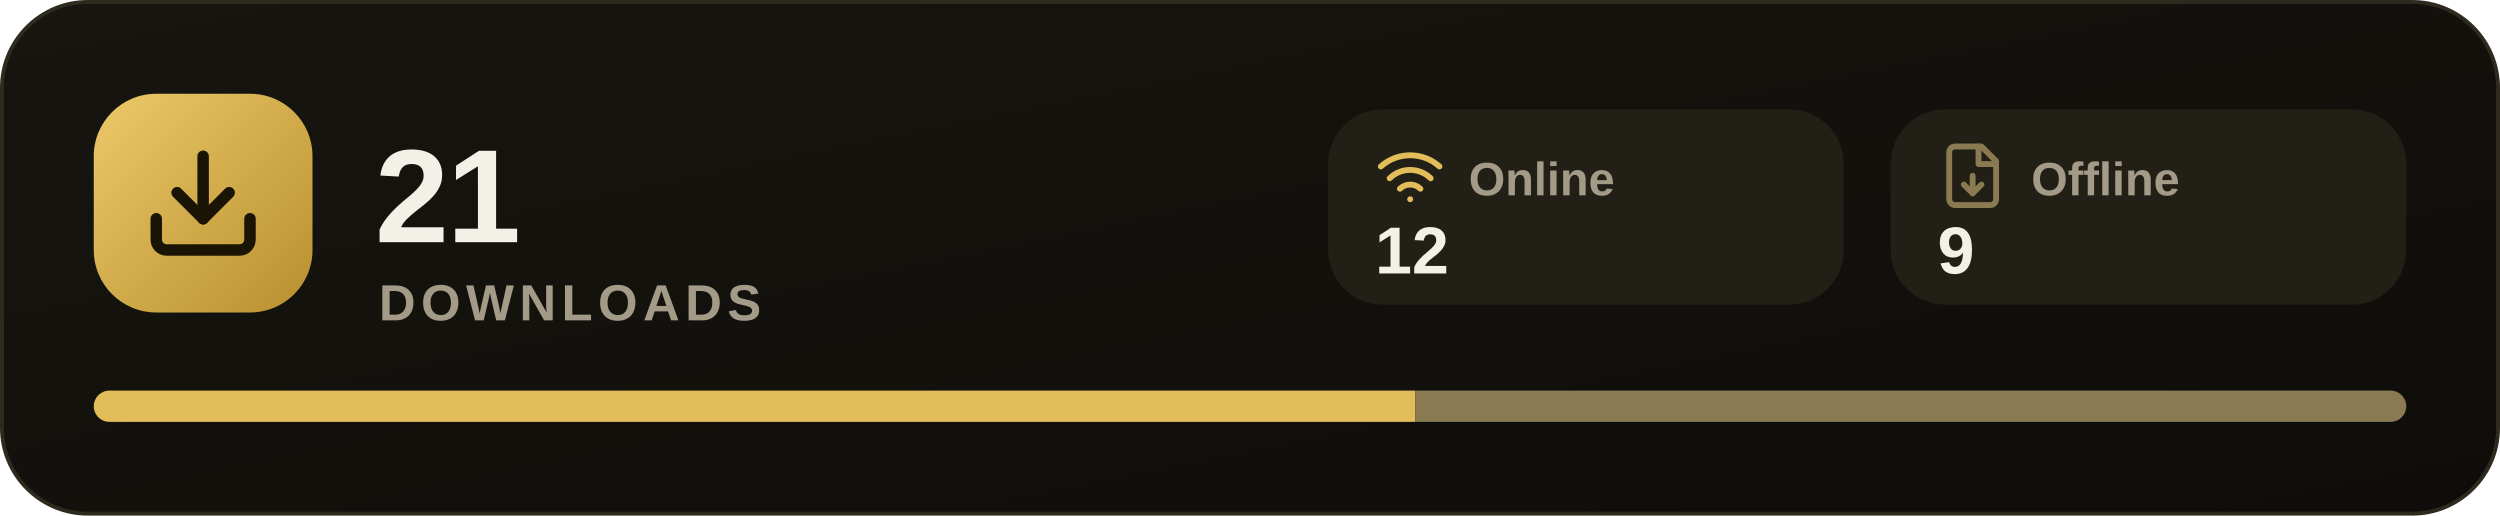
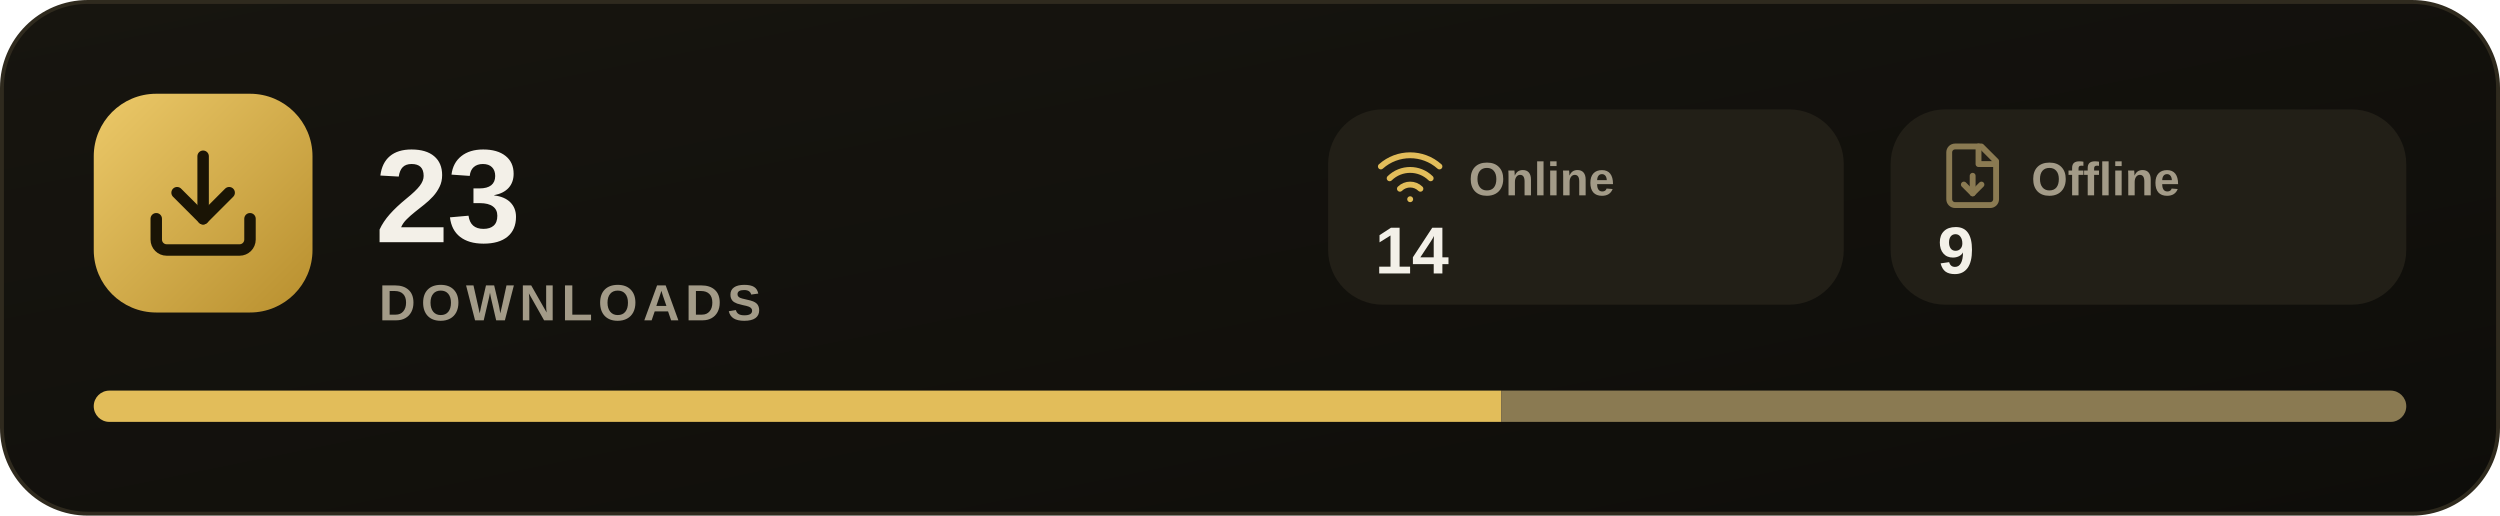
<svg xmlns="http://www.w3.org/2000/svg" width="640" height="132" viewBox="0 0 640 132" font-family="'Segoe UI', -apple-system, BlinkMacSystemFont, 'Helvetica Neue', Arial, sans-serif">
  <defs>
    <linearGradient id="g" x1="0" y1="0" x2="1" y2="1">
      <stop offset="0" stop-color="#17150f" />
      <stop offset="1" stop-color="#0e0d0a" />
    </linearGradient>
    <linearGradient id="a" x1="0" y1="0" x2="1" y2="1">
      <stop offset="0" stop-color="#ecc969" />
      <stop offset="1" stop-color="#b88f2e" />
    </linearGradient>
    <clipPath id="c">
      <rect x="24" y="100" width="592" height="8" rx="4" />
    </clipPath>
  </defs>
  <rect x="0.5" y="0.5" width="639" height="131" rx="22" fill="url(#g)" stroke="#2f2a1e" />
  <rect x="24" y="24" width="56" height="56" rx="16" fill="url(#a)" />
  <g transform="translate(36 36) scale(1.3333)" fill="none" stroke="#1a1405" stroke-width="2.2" stroke-linecap="round" stroke-linejoin="round">
    <path d="M21 15v4a2 2 0 0 1-2 2H5a2 2 0 0 1-2-2v-4" />
    <polyline points="7 10 12 15 17 10" />
    <line x1="12" x2="12" y1="15" y2="3" />
  </g>
-   <text x="96" y="62" font-size="34" font-weight="700" fill="#f3f0e8" letter-spacing="-0.5">21</text>
+   <text x="96" y="62" font-size="34" font-weight="700" fill="#f3f0e8" letter-spacing="-0.5">23</text>
  <text x="97" y="82" font-size="13" font-weight="600" fill="#a39b88" letter-spacing="1.4">DOWNLOADS</text>
  <rect x="340" y="28" width="132" height="50" rx="14" fill="#221f17" />
  <g transform="translate(352 36) scale(0.75)" fill="none" stroke="#e2bd5a" stroke-width="2" stroke-linecap="round" stroke-linejoin="round">
    <path d="M12 20h.01" />
    <path d="M2 8.82a15 15 0 0 1 20 0" />
    <path d="M5 12.86a10 10 0 0 1 14 0" />
    <path d="M8.5 16.43a5 5 0 0 1 7 0" />
  </g>
  <text x="376" y="50" font-size="12" font-weight="600" fill="#a39b88">Online</text>
-   <text x="352" y="70" font-size="17" font-weight="700" fill="#f3f0e8">12</text>
+   <text x="352" y="70" font-size="17" font-weight="700" fill="#f3f0e8">14</text>
  <rect x="484" y="28" width="132" height="50" rx="14" fill="#221f17" />
  <g transform="translate(496 36) scale(0.75)" fill="none" stroke="#8a7a52" stroke-width="2" stroke-linecap="round" stroke-linejoin="round">
    <path d="M6 2h9l5 5v13a2 2 0 0 1-2 2H6a2 2 0 0 1-2-2V4a2 2 0 0 1 2-2z" />
    <path d="M14 2v6h6" />
    <path d="M12 12v6" />
    <path d="m9 15 3 3 3-3" />
  </g>
  <text x="520" y="50" font-size="12" font-weight="600" fill="#a39b88">Offline</text>
  <text x="496" y="70" font-size="17" font-weight="700" fill="#f3f0e8">9</text>
  <rect x="24" y="100" width="592" height="8" rx="4" fill="#221f17" />
  <g clip-path="url(#c)">
-     <rect x="24" y="100" width="338.3" height="8" fill="#e2bd5a" />
-     <rect x="362.3" y="100" width="253.7" height="8" fill="#8a7a52" />
+     <rect x="24" y="100" width="360.3" height="8" fill="#e2bd5a" />
+     <rect x="384.3" y="100" width="231.7" height="8" fill="#8a7a52" />
  </g>
</svg>
